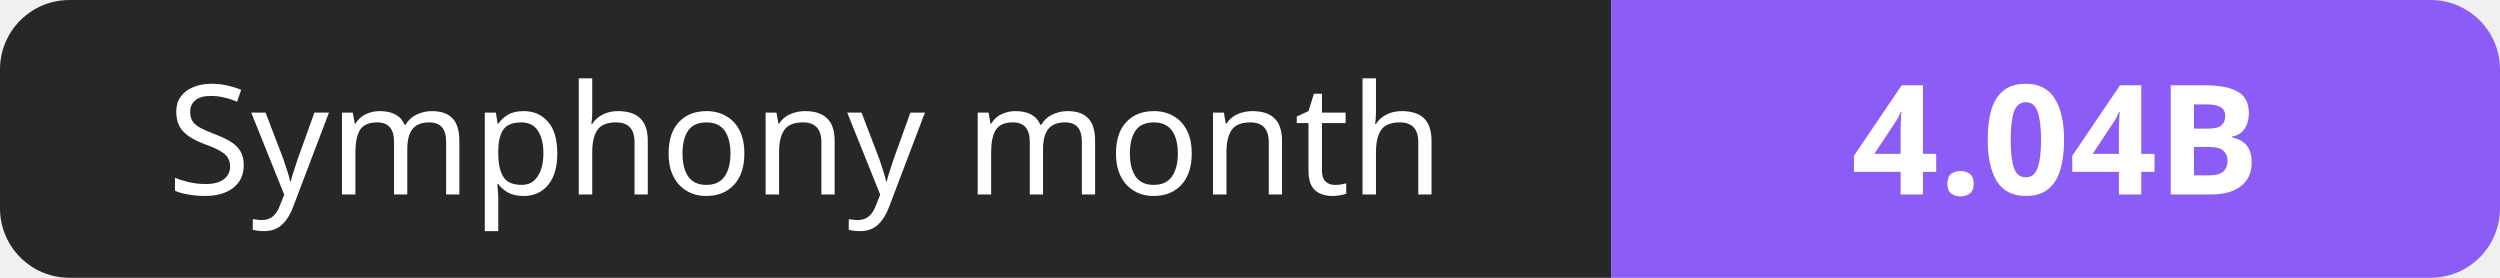
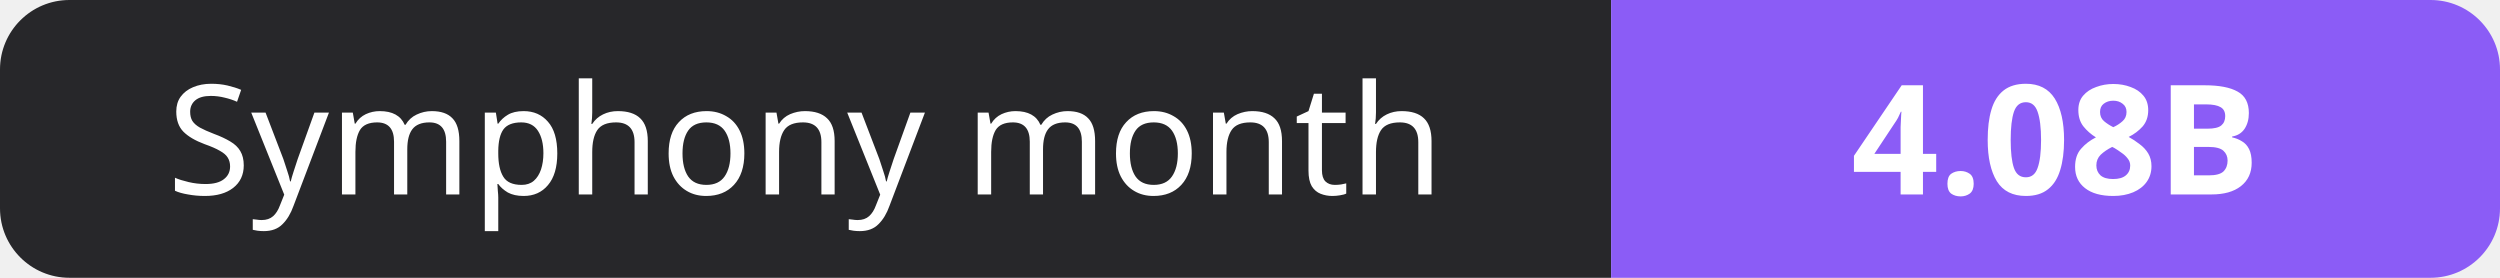
- <svg xmlns="http://www.w3.org/2000/svg" width="180" height="20" role="img" aria-label="Symphony month: 4.04B">
+ <svg xmlns="http://www.w3.org/2000/svg" width="180" height="20" role="img" aria-label="Symphony month: 4.08B">
  <clipPath id="r">
    <rect width="180" height="20" rx="5" fill="#fff" />
  </clipPath>
  <g clip-path="url(#r)">
    <rect width="116" height="20" fill="#27272a" />
    <rect x="116" width="64" height="20" fill="#8b5cf6" />
  </g>
  <g fill="#fff" text-anchor="middle" font-family="Verdana,Geneva,sans-serif" font-size="11">
    <text x="58.0" y="14">Symphony month</text>
-     <text x="148.0" y="14" font-weight="700">4.04B</text>
+     <text x="148.0" y="14" font-weight="700">4.08B</text>
  </g>
</svg>
